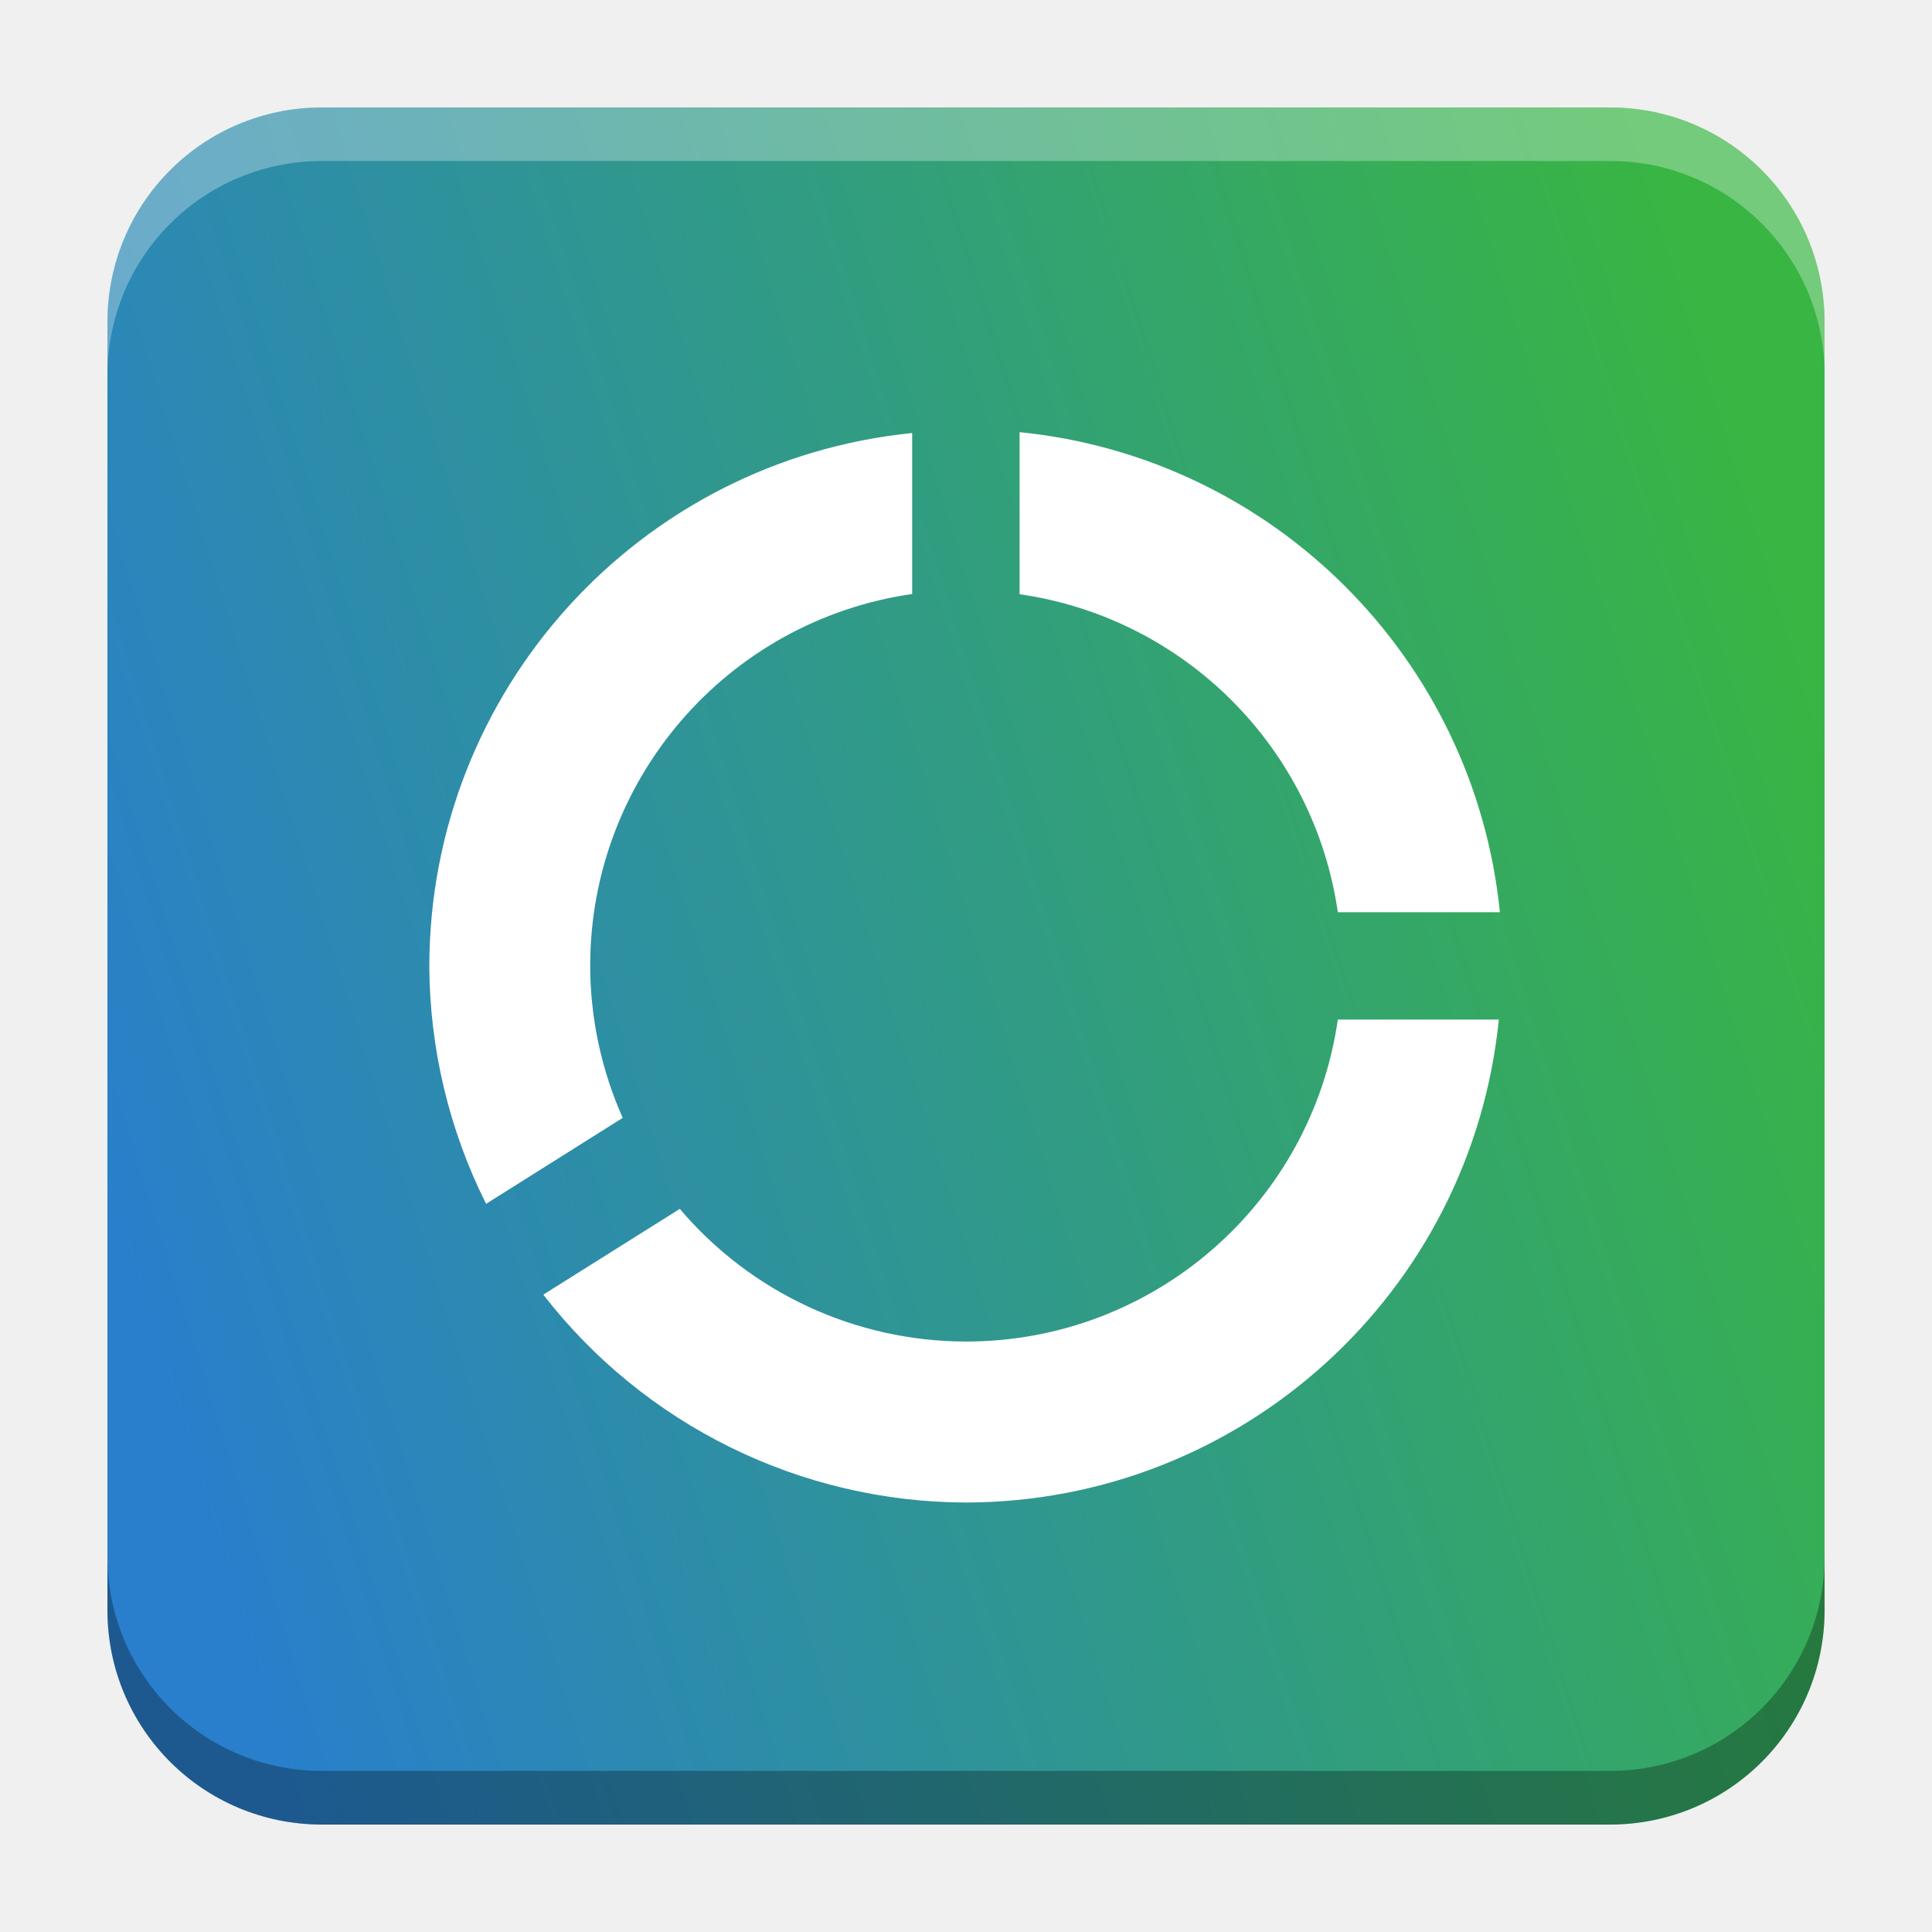
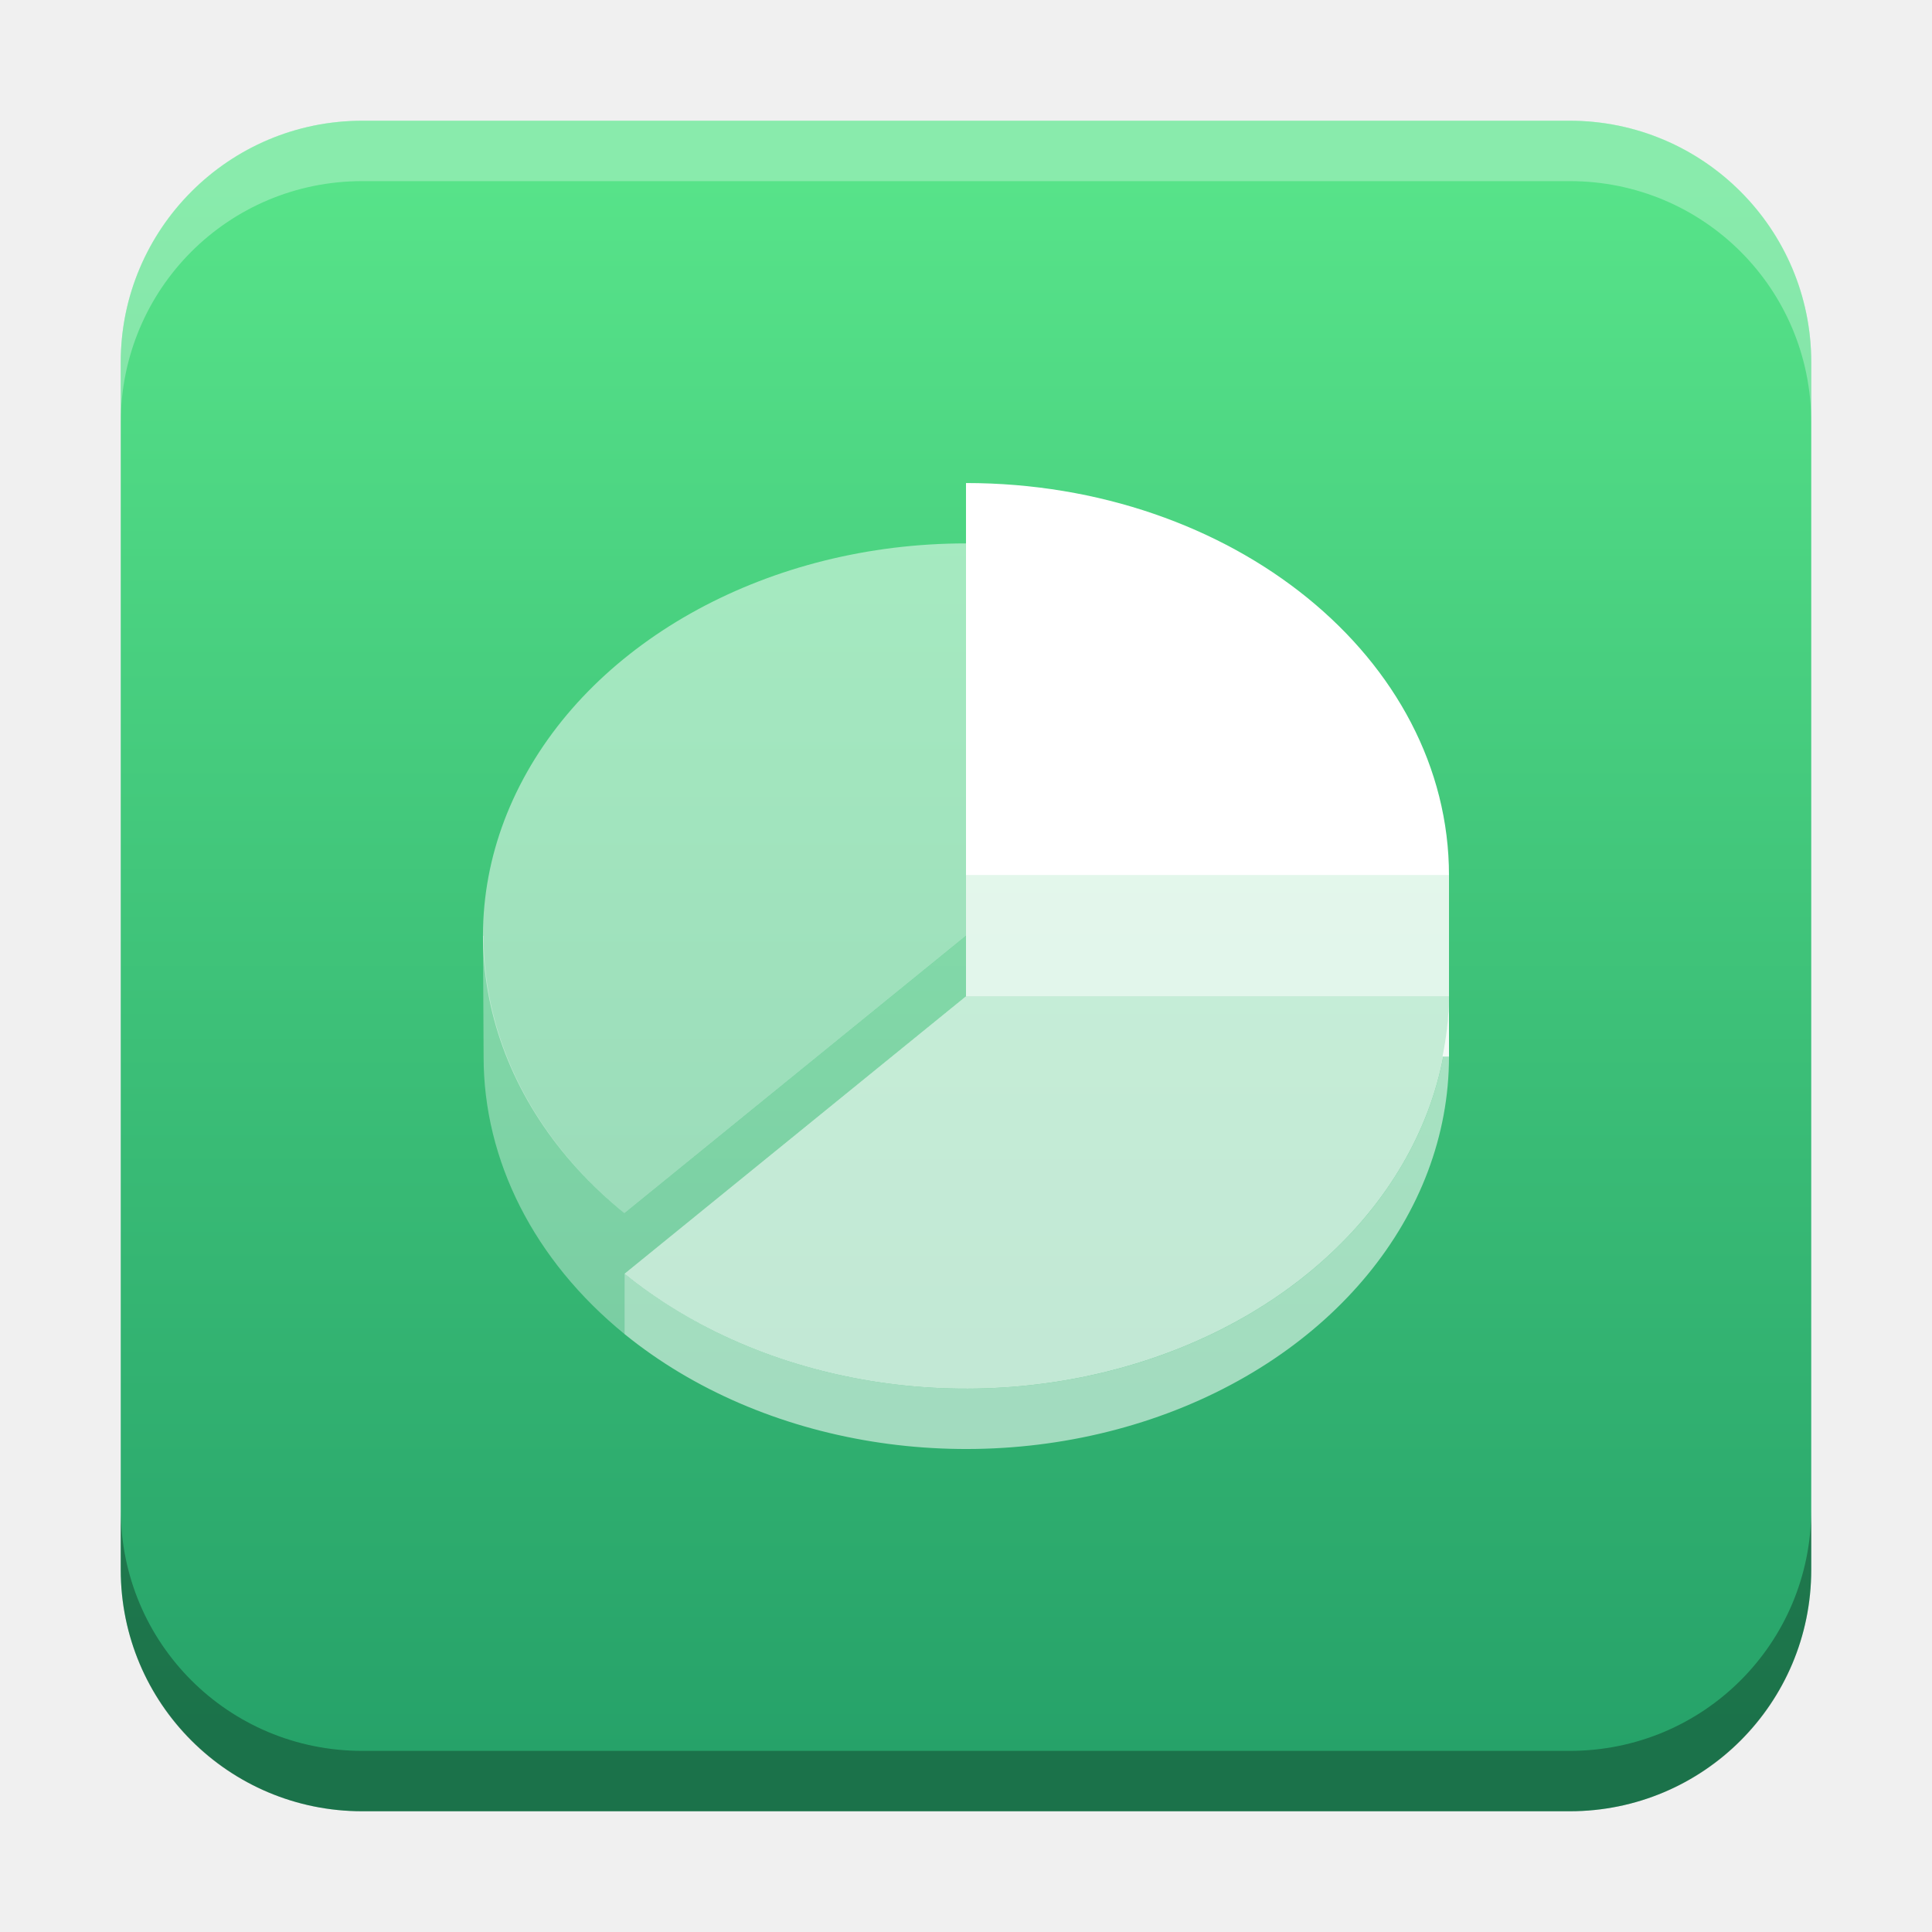
- <svg xmlns="http://www.w3.org/2000/svg" xmlns:xlink="http://www.w3.org/1999/xlink" width="18.001" height="18" id="svg2" version="1.1">
+ <svg xmlns="http://www.w3.org/2000/svg" xmlns:xlink="http://www.w3.org/1999/xlink" width="32" height="32" id="svg2" version="1.1">
  <defs id="defs4">
-     <linearGradient id="linearGradient1221">
-       <stop style="stop-color:#297fcc;stop-opacity:1" offset="0" id="stop1217" />
-       <stop style="stop-color:#38b543;stop-opacity:1" offset="1" id="stop1219" />
+     <linearGradient id="linearGradient8471">
+       <stop id="stop8467" offset="0" style="stop-color:#57e389;stop-opacity:1" />
+       <stop id="stop8469" offset="1" style="stop-color:#26a269;stop-opacity:1" />
    </linearGradient>
    <linearGradient id="linearGradient5306">
      <stop style="stop-color:#ffffff;stop-opacity:0.099;" offset="0" id="stop5308" />
      <stop style="stop-color:#ffffff;stop-opacity:0;" offset="1" id="stop5310" />
    </linearGradient>
    <linearGradient id="linearGradient5290">
      <stop style="stop-color:#00ffff;stop-opacity:0.098;" offset="0" id="stop5292" />
      <stop id="stop6740" offset="0.5" style="stop-color:#00ff7f;stop-opacity:0.047;" />
      <stop style="stop-color:#00ff00;stop-opacity:0;" offset="1" id="stop5294" />
    </linearGradient>
    <linearGradient id="linearGradient5188">
      <stop style="stop-color:#64b5f6;stop-opacity:0.247;" offset="0" id="stop5198" />
      <stop style="stop-color:#64b5f6;stop-opacity:0;" offset="1" id="stop5192" />
    </linearGradient>
    <linearGradient id="linearGradient3975">
      <stop style="stop-color:#ff5555;stop-opacity:1;" offset="0" id="stop3977" />
    </linearGradient>
    <linearGradient id="linearGradient3969">
      <stop style="stop-color:#87cdde;stop-opacity:1;" offset="0" id="stop3971" />
    </linearGradient>
    <filter id="filter3945" x="0" y="6" width="1.2" style="color-interpolation-filters:sRGB">
      <feDiffuseLighting id="feDiffuseLighting3947" lighting-color="#fdfdfd" surfaceScale="121.495" diffuseConstant="28.448" />
    </filter>
    <filter id="filter3979" style="color-interpolation-filters:sRGB">
      <feFlood flood-opacity="0.2" flood-color="rgb(0,0,0)" result="flood" id="feFlood3981" />
      <feComposite in="flood" in2="SourceGraphic" operator="in" result="composite1" id="feComposite3983" />
      <feGaussianBlur stdDeviation="6" result="blur" id="feGaussianBlur3985" />
      <feOffset dx="0" dy="6" result="offset" id="feOffset3987" />
      <feComposite in="SourceGraphic" in2="offset" operator="over" result="fbSourceGraphic" id="feComposite3989" />
      <feColorMatrix result="fbSourceGraphicAlpha" in="fbSourceGraphic" values="0 0 0 -1 0 0 0 0 -1 0 0 0 0 -1 0 0 0 0 1 0" id="feColorMatrix3991" />
      <feFlood id="feFlood3993" flood-opacity="0.2" flood-color="rgb(0,0,0)" result="flood" in="fbSourceGraphic" />
      <feComposite id="feComposite3995" in2="fbSourceGraphic" in="flood" operator="in" result="composite1" />
      <feGaussianBlur id="feGaussianBlur3997" stdDeviation="6" result="blur" />
      <feOffset id="feOffset3999" dx="0" dy="6" result="offset" />
      <feComposite id="feComposite4001" in2="offset" in="fbSourceGraphic" operator="over" result="composite2" />
    </filter>
    <filter style="color-interpolation-filters:sRGB" id="filter3876">
      <feFlood flood-opacity="0.2" flood-color="rgb(0,0,0)" result="flood" id="feFlood3878" />
      <feComposite in="flood" in2="SourceGraphic" operator="in" result="composite1" id="feComposite3880" />
      <feGaussianBlur stdDeviation="6" result="blur" id="feGaussianBlur3882" />
      <feOffset dx="0" dy="6" result="offset" id="feOffset3884" />
      <feComposite in="SourceGraphic" in2="offset" operator="over" result="fbSourceGraphic" id="feComposite3886" />
      <feColorMatrix result="fbSourceGraphicAlpha" in="fbSourceGraphic" values="0 0 0 -1 0 0 0 0 -1 0 0 0 0 -1 0 0 0 0 1 0" id="feColorMatrix3888" />
      <feFlood id="feFlood3890" flood-opacity="0.397" flood-color="rgb(0,0,0)" result="flood" in="fbSourceGraphic" />
      <feComposite id="feComposite3892" in2="fbSourceGraphic" in="flood" operator="in" result="composite1" />
      <feGaussianBlur id="feGaussianBlur3894" stdDeviation="19.2" result="blur" />
      <feOffset id="feOffset3896" dx="0" dy="6" result="offset" />
      <feComposite id="feComposite3898" in2="offset" in="fbSourceGraphic" operator="over" result="fbSourceGraphic" />
      <feColorMatrix result="fbSourceGraphicAlpha" in="fbSourceGraphic" values="0 0 0 -1 0 0 0 0 -1 0 0 0 0 -1 0 0 0 0 1 0" id="feColorMatrix3900" />
      <feFlood id="feFlood3902" flood-opacity="0.8" flood-color="rgb(0,0,0)" result="flood" in="fbSourceGraphic" />
      <feComposite id="feComposite3904" in2="fbSourceGraphic" in="flood" operator="in" result="composite1" />
      <feGaussianBlur id="feGaussianBlur3906" stdDeviation="19.2" result="blur" />
      <feOffset id="feOffset3908" dx="0" dy="6" result="offset" />
      <feComposite id="feComposite3910" in2="offset" in="fbSourceGraphic" operator="over" result="fbSourceGraphic" />
      <feColorMatrix result="fbSourceGraphicAlpha" in="fbSourceGraphic" values="0 0 0 -1 0 0 0 0 -1 0 0 0 0 -1 0 0 0 0 1 0" id="feColorMatrix3912" />
      <feFlood id="feFlood3914" flood-opacity="0.8" flood-color="rgb(0,0,0)" result="flood" in="fbSourceGraphic" />
      <feComposite id="feComposite3916" in2="fbSourceGraphic" in="flood" operator="in" result="composite1" />
      <feGaussianBlur id="feGaussianBlur3918" stdDeviation="26.1" result="blur" />
      <feOffset id="feOffset3920" dx="0" dy="6" result="offset" />
      <feComposite id="feComposite3922" in2="offset" in="fbSourceGraphic" operator="over" result="fbSourceGraphic" />
      <feColorMatrix result="fbSourceGraphicAlpha" in="fbSourceGraphic" values="0 0 0 -1 0 0 0 0 -1 0 0 0 0 -1 0 0 0 0 1 0" id="feColorMatrix3924" />
      <feFlood id="feFlood3926" flood-opacity="0.8" flood-color="rgb(0,0,0)" result="flood" in="fbSourceGraphic" />
      <feComposite id="feComposite3928" in2="fbSourceGraphic" in="flood" operator="in" result="composite1" />
      <feGaussianBlur id="feGaussianBlur3930" stdDeviation="35.7" result="blur" />
      <feOffset id="feOffset3932" dx="0" dy="6" result="offset" />
      <feComposite id="feComposite3934" in2="offset" in="fbSourceGraphic" operator="over" result="fbSourceGraphic" />
      <feColorMatrix result="fbSourceGraphicAlpha" in="fbSourceGraphic" values="0 0 0 -1 0 0 0 0 -1 0 0 0 0 -1 0 0 0 0 1 0" id="feColorMatrix3936" />
      <feFlood id="feFlood3938" flood-opacity="0.8" flood-color="rgb(0,0,0)" result="flood" in="fbSourceGraphic" />
      <feComposite id="feComposite3940" in2="fbSourceGraphic" in="flood" operator="in" result="composite1" />
      <feGaussianBlur id="feGaussianBlur3942" stdDeviation="6" result="blur" />
      <feOffset id="feOffset3944" dx="0" dy="6" result="offset" />
      <feComposite id="feComposite3946" in2="offset" in="fbSourceGraphic" operator="over" result="fbSourceGraphic" />
      <feColorMatrix result="fbSourceGraphicAlpha" in="fbSourceGraphic" values="0 0 0 -1 0 0 0 0 -1 0 0 0 0 -1 0 0 0 0 1 0" id="feColorMatrix3948" />
      <feFlood id="feFlood3950" flood-opacity="0.8" flood-color="rgb(0,0,0)" result="flood" in="fbSourceGraphic" />
      <feComposite id="feComposite3952" in2="fbSourceGraphic" in="flood" operator="in" result="composite1" />
      <feGaussianBlur id="feGaussianBlur3954" stdDeviation="21.7" result="blur" />
      <feOffset id="feOffset3956" dx="0" dy="6" result="offset" />
      <feComposite id="feComposite3958" in2="offset" in="fbSourceGraphic" operator="over" result="fbSourceGraphic" />
      <feColorMatrix result="fbSourceGraphicAlpha" in="fbSourceGraphic" values="0 0 0 -1 0 0 0 0 -1 0 0 0 0 -1 0 0 0 0 1 0" id="feColorMatrix3960" />
      <feFlood id="feFlood3962" flood-opacity="0.8" flood-color="rgb(0,0,0)" result="flood" in="fbSourceGraphic" />
      <feComposite id="feComposite3964" in2="fbSourceGraphic" in="flood" operator="in" result="composite1" />
      <feGaussianBlur id="feGaussianBlur3966" stdDeviation="21.7" result="blur" />
      <feOffset id="feOffset3968" dx="0" dy="1.9" result="offset" />
      <feComposite id="feComposite3970" in2="offset" in="fbSourceGraphic" operator="over" result="fbSourceGraphic" />
      <feColorMatrix result="fbSourceGraphicAlpha" in="fbSourceGraphic" values="0 0 0 -1 0 0 0 0 -1 0 0 0 0 -1 0 0 0 0 1 0" id="feColorMatrix3972" />
      <feFlood id="feFlood3974" flood-opacity="0.8" flood-color="rgb(0,0,0)" result="flood" in="fbSourceGraphic" />
      <feComposite id="feComposite3976" in2="fbSourceGraphic" in="flood" operator="in" result="composite1" />
      <feGaussianBlur id="feGaussianBlur3978" stdDeviation="21.7" result="blur" />
      <feOffset id="feOffset3980" dx="3.6" dy="1.9" result="offset" />
      <feComposite id="feComposite3982" in2="offset" in="fbSourceGraphic" operator="over" result="fbSourceGraphic" />
      <feColorMatrix result="fbSourceGraphicAlpha" in="fbSourceGraphic" values="0 0 0 -1 0 0 0 0 -1 0 0 0 0 -1 0 0 0 0 1 0" id="feColorMatrix3984" />
      <feFlood id="feFlood3986" flood-opacity="0.8" flood-color="rgb(0,0,0)" result="flood" in="fbSourceGraphic" />
      <feComposite id="feComposite3988" in2="fbSourceGraphic" in="flood" operator="in" result="composite1" />
      <feGaussianBlur id="feGaussianBlur3990" stdDeviation="21.7" result="blur" />
      <feOffset id="feOffset3992" dx="9.6" dy="1.9" result="offset" />
      <feComposite id="feComposite3994" in2="offset" in="fbSourceGraphic" operator="over" result="fbSourceGraphic" />
      <feColorMatrix result="fbSourceGraphicAlpha" in="fbSourceGraphic" values="0 0 0 -1 0 0 0 0 -1 0 0 0 0 -1 0 0 0 0 1 0" id="feColorMatrix3996" />
      <feFlood id="feFlood3998" flood-opacity="0.8" flood-color="rgb(0,0,0)" result="flood" in="fbSourceGraphic" />
      <feComposite id="feComposite4000" in2="fbSourceGraphic" in="flood" operator="in" result="composite1" />
      <feGaussianBlur id="feGaussianBlur4002" stdDeviation="21.7" result="blur" />
      <feOffset id="feOffset4004" dx="1.2" dy="1.9" result="offset" />
      <feComposite id="feComposite4006" in2="offset" in="fbSourceGraphic" operator="over" result="fbSourceGraphic" />
      <feColorMatrix result="fbSourceGraphicAlpha" in="fbSourceGraphic" values="0 0 0 -1 0 0 0 0 -1 0 0 0 0 -1 0 0 0 0 1 0" id="feColorMatrix4008" />
      <feFlood id="feFlood4010" flood-opacity="0.8" flood-color="rgb(0,0,0)" result="flood" in="fbSourceGraphic" />
      <feComposite id="feComposite4012" in2="fbSourceGraphic" in="flood" operator="in" result="composite1" />
      <feGaussianBlur id="feGaussianBlur4014" stdDeviation="21.7" result="blur" />
      <feOffset id="feOffset4016" dx="-1.4" dy="1.9" result="offset" />
      <feComposite id="feComposite4018" in2="offset" in="fbSourceGraphic" operator="over" result="fbSourceGraphic" />
      <feColorMatrix result="fbSourceGraphicAlpha" in="fbSourceGraphic" values="0 0 0 -1 0 0 0 0 -1 0 0 0 0 -1 0 0 0 0 1 0" id="feColorMatrix4020" />
      <feFlood id="feFlood4022" flood-opacity="0.8" flood-color="rgb(0,0,0)" result="flood" in="fbSourceGraphic" />
      <feComposite id="feComposite4024" in2="fbSourceGraphic" in="flood" operator="in" result="composite1" />
      <feGaussianBlur id="feGaussianBlur4026" stdDeviation="21.7" result="blur" />
      <feOffset id="feOffset4028" dx="0.3" dy="1.9" result="offset" />
      <feComposite id="feComposite4030" in2="offset" in="fbSourceGraphic" operator="over" result="fbSourceGraphic" />
      <feColorMatrix result="fbSourceGraphicAlpha" in="fbSourceGraphic" values="0 0 0 -1 0 0 0 0 -1 0 0 0 0 -1 0 0 0 0 1 0" id="feColorMatrix4032" />
      <feFlood id="feFlood4034" flood-opacity="0.8" flood-color="rgb(0,0,0)" result="flood" in="fbSourceGraphic" />
      <feComposite id="feComposite4036" in2="fbSourceGraphic" in="flood" operator="in" result="composite1" />
      <feGaussianBlur id="feGaussianBlur4038" stdDeviation="21.7" result="blur" />
      <feOffset id="feOffset4040" dx="-8.04912e-16" dy="1.9" result="offset" />
      <feComposite id="feComposite4042" in2="offset" in="fbSourceGraphic" operator="over" result="fbSourceGraphic" />
      <feColorMatrix result="fbSourceGraphicAlpha" in="fbSourceGraphic" values="0 0 0 -1 0 0 0 0 -1 0 0 0 0 -1 0 0 0 0 1 0" id="feColorMatrix4044" />
      <feFlood id="feFlood4046" flood-opacity="0.8" flood-color="rgb(0,0,0)" result="flood" in="fbSourceGraphic" />
      <feComposite id="feComposite4048" in2="fbSourceGraphic" in="flood" operator="in" result="composite1" />
      <feGaussianBlur id="feGaussianBlur4050" stdDeviation="21.7" result="blur" />
      <feOffset id="feOffset4052" dx="-8.04912e-16" dy="3.6" result="offset" />
      <feComposite id="feComposite4054" in2="offset" in="fbSourceGraphic" operator="over" result="fbSourceGraphic" />
      <feColorMatrix result="fbSourceGraphicAlpha" in="fbSourceGraphic" values="0 0 0 -1 0 0 0 0 -1 0 0 0 0 -1 0 0 0 0 1 0" id="feColorMatrix4056" />
      <feFlood id="feFlood4058" flood-opacity="0.8" flood-color="rgb(0,0,0)" result="flood" in="fbSourceGraphic" />
      <feComposite id="feComposite4060" in2="fbSourceGraphic" in="flood" operator="in" result="composite1" />
      <feGaussianBlur id="feGaussianBlur4062" stdDeviation="6" result="blur" />
      <feOffset id="feOffset4064" dx="-8.04912e-16" dy="3.6" result="offset" />
      <feComposite id="feComposite4066" in2="offset" in="fbSourceGraphic" operator="over" result="fbSourceGraphic" />
      <feColorMatrix result="fbSourceGraphicAlpha" in="fbSourceGraphic" values="0 0 0 -1 0 0 0 0 -1 0 0 0 0 -1 0 0 0 0 1 0" id="feColorMatrix4080" />
      <feFlood id="feFlood4082" flood-opacity="0.8" flood-color="rgb(0,0,0)" result="flood" in="fbSourceGraphic" />
      <feComposite id="feComposite4084" in2="fbSourceGraphic" in="flood" operator="in" result="composite1" />
      <feGaussianBlur id="feGaussianBlur4086" stdDeviation="6" result="blur" />
      <feOffset id="feOffset4088" dx="-8.04912e-16" dy="3.6" result="offset" />
      <feComposite id="feComposite4090" in2="offset" in="fbSourceGraphic" operator="over" result="fbSourceGraphic" />
      <feColorMatrix result="fbSourceGraphicAlpha" in="fbSourceGraphic" values="0 0 0 -1 0 0 0 0 -1 0 0 0 0 -1 0 0 0 0 1 0" id="feColorMatrix4092" />
      <feFlood id="feFlood4094" flood-opacity="0.8" flood-color="rgb(0,0,0)" result="flood" in="fbSourceGraphic" />
      <feComposite id="feComposite4096" in2="fbSourceGraphic" in="flood" operator="in" result="composite1" />
      <feGaussianBlur id="feGaussianBlur4098" stdDeviation="6" result="blur" />
      <feOffset id="feOffset4100" dx="-8.04912e-16" dy="7.7" result="offset" />
      <feComposite id="feComposite4102" in2="offset" in="fbSourceGraphic" operator="over" result="fbSourceGraphic" />
      <feColorMatrix result="fbSourceGraphicAlpha" in="fbSourceGraphic" values="0 0 0 -1 0 0 0 0 -1 0 0 0 0 -1 0 0 0 0 1 0" id="feColorMatrix4104" />
      <feFlood id="feFlood4106" flood-opacity="0.8" flood-color="rgb(0,0,0)" result="flood" in="fbSourceGraphic" />
      <feComposite id="feComposite4108" in2="fbSourceGraphic" in="flood" operator="in" result="composite1" />
      <feGaussianBlur id="feGaussianBlur4110" stdDeviation="6" result="blur" />
      <feOffset id="feOffset4112" dx="-8.04912e-16" dy="11.6" result="offset" />
      <feComposite id="feComposite4114" in2="offset" in="fbSourceGraphic" operator="over" result="fbSourceGraphic" />
      <feColorMatrix result="fbSourceGraphicAlpha" in="fbSourceGraphic" values="0 0 0 -1 0 0 0 0 -1 0 0 0 0 -1 0 0 0 0 1 0" id="feColorMatrix4116" />
      <feFlood id="feFlood4118" flood-opacity="0.5" flood-color="rgb(0,0,0)" result="flood" in="fbSourceGraphic" />
      <feComposite id="feComposite4120" in2="fbSourceGraphic" in="flood" operator="in" result="composite1" />
      <feGaussianBlur id="feGaussianBlur4122" stdDeviation="6" result="blur" />
      <feOffset id="feOffset4124" dx="-8.04912e-16" dy="11.6" result="offset" />
      <feComposite id="feComposite4126" in2="offset" in="fbSourceGraphic" operator="over" result="fbSourceGraphic" />
      <feColorMatrix result="fbSourceGraphicAlpha" in="fbSourceGraphic" values="0 0 0 -1 0 0 0 0 -1 0 0 0 0 -1 0 0 0 0 1 0" id="feColorMatrix4128" />
      <feFlood id="feFlood4130" flood-opacity="0.3" flood-color="rgb(0,0,0)" result="flood" in="fbSourceGraphic" />
      <feComposite id="feComposite4132" in2="fbSourceGraphic" in="flood" operator="in" result="composite1" />
      <feGaussianBlur id="feGaussianBlur4134" stdDeviation="6" result="blur" />
      <feOffset id="feOffset4136" dx="-8.04912e-16" dy="11.6" result="offset" />
      <feComposite id="feComposite4138" in2="offset" in="fbSourceGraphic" operator="over" result="fbSourceGraphic" />
      <feColorMatrix result="fbSourceGraphicAlpha" in="fbSourceGraphic" values="0 0 0 -1 0 0 0 0 -1 0 0 0 0 -1 0 0 0 0 1 0" id="feColorMatrix4140" />
      <feFlood id="feFlood4142" flood-opacity="0.2" flood-color="rgb(0,0,0)" result="flood" in="fbSourceGraphic" />
      <feComposite id="feComposite4144" in2="fbSourceGraphic" in="flood" operator="in" result="composite1" />
      <feGaussianBlur id="feGaussianBlur4146" stdDeviation="6" result="blur" />
      <feOffset id="feOffset4148" dx="-8.04912e-16" dy="11.6" result="offset" />
      <feComposite id="feComposite4150" in2="offset" in="fbSourceGraphic" operator="over" result="fbSourceGraphic" />
      <feColorMatrix result="fbSourceGraphicAlpha" in="fbSourceGraphic" values="0 0 0 -1 0 0 0 0 -1 0 0 0 0 -1 0 0 0 0 1 0" id="feColorMatrix4152" />
      <feFlood id="feFlood4154" flood-opacity="0.2" flood-color="rgb(0,0,0)" result="flood" in="fbSourceGraphic" />
      <feComposite id="feComposite4156" in2="fbSourceGraphic" in="flood" operator="in" result="composite1" />
      <feGaussianBlur id="feGaussianBlur4158" stdDeviation="6" result="blur" />
      <feOffset id="feOffset4160" dx="-8.04912e-16" dy="11.6" result="offset" />
      <feComposite id="feComposite4162" in2="offset" in="fbSourceGraphic" operator="over" result="fbSourceGraphic" />
      <feColorMatrix result="fbSourceGraphicAlpha" in="fbSourceGraphic" values="0 0 0 -1 0 0 0 0 -1 0 0 0 0 -1 0 0 0 0 1 0" id="feColorMatrix4164" />
      <feFlood id="feFlood4166" flood-opacity="0.2" flood-color="rgb(0,0,0)" result="flood" in="fbSourceGraphic" />
      <feComposite id="feComposite4168" in2="fbSourceGraphic" in="flood" operator="in" result="composite1" />
      <feGaussianBlur id="feGaussianBlur4170" stdDeviation="6" result="blur" />
      <feOffset id="feOffset4172" dx="-8.04912e-16" dy="6" result="offset" />
      <feComposite id="feComposite4174" in2="offset" in="fbSourceGraphic" operator="over" result="composite2" />
    </filter>
    <filter id="filter4522" style="color-interpolation-filters:sRGB">
      <feGaussianBlur stdDeviation="3" id="feGaussianBlur4524" />
      <feColorMatrix result="fbSourceGraphic" values="1 0 0 0 0 0 1 0 0 0 0 0 1 0 0 0 0 0 6 -2.5 " id="feColorMatrix4526" />
    </filter>
    <filter id="filter4576" style="color-interpolation-filters:sRGB">
      <feGaussianBlur stdDeviation="3" id="feGaussianBlur4578" />
      <feColorMatrix result="fbSourceGraphic" values="1 0 0 0 0 0 1 0 0 0 0 0 1 0 0 0 0 0 6 -2.5 " id="feColorMatrix4580" />
    </filter>
    <filter id="filter4576-0" style="color-interpolation-filters:sRGB">
      <feGaussianBlur stdDeviation="3" id="feGaussianBlur4578-8" />
      <feColorMatrix result="fbSourceGraphic" values="1 0 0 0 0 0 1 0 0 0 0 0 1 0 0 0 0 0 6 -2.5 " id="feColorMatrix4580-0" />
    </filter>
    <filter id="filter4576-0-0" style="color-interpolation-filters:sRGB">
      <feGaussianBlur stdDeviation="3" id="feGaussianBlur4578-8-5" />
      <feColorMatrix result="fbSourceGraphic" values="1 0 0 0 0 0 1 0 0 0 0 0 1 0 0 0 0 0 6 -2.5 " id="feColorMatrix4580-0-2" />
    </filter>
    <filter id="filter4576-0-0-4" style="color-interpolation-filters:sRGB">
      <feGaussianBlur stdDeviation="3" id="feGaussianBlur4578-8-5-2" />
      <feColorMatrix result="fbSourceGraphic" values="1 0 0 0 0 0 1 0 0 0 0 0 1 0 0 0 0 0 6 -2.5 " id="feColorMatrix4580-0-2-7" />
    </filter>
    <radialGradient xlink:href="#linearGradient5306" id="radialGradient5296" cx="9" cy="1032.112" fx="9" fy="1032.112" r="10.125" gradientUnits="userSpaceOnUse" gradientTransform="matrix(1.944444,0,0,1.944447,-13.5625,-977.5881)" />
    <linearGradient xlink:href="#linearGradient5306" id="linearGradient5312" x1="-15.75" y1="1029.3" x2="23.625" y2="1029.3" gradientUnits="userSpaceOnUse" />
    <linearGradient id="linearGradient3783-1">
      <stop id="stop3785-2" offset="0" style="stop-color:#1e94d3;stop-opacity:1;" />
      <stop style="stop-color:#1e94d3;stop-opacity:1;" offset="1" id="stop3803-6" />
    </linearGradient>
    <linearGradient gradientUnits="userSpaceOnUse" y2="50" x2="30" y1="90" x1="-10" id="linearGradient3827-7" xlink:href="#linearGradient3783-1" />
    <linearGradient gradientUnits="userSpaceOnUse" y2="50" x2="30" y1="90" x1="-10" id="linearGradient3827" xlink:href="#linearGradient3783" />
    <linearGradient id="linearGradient3783">
      <stop id="stop3785" offset="0" style="stop-color:#1e94d3;stop-opacity:1;" />
      <stop style="stop-color:#1e94d3;stop-opacity:1;" offset="1" id="stop3803" />
    </linearGradient>
    <linearGradient id="linearGradient3821">
      <stop id="stop3823" offset="0" style="stop-color:#37aee2;stop-opacity:1;" />
      <stop id="stop3825" offset="1" style="stop-color:#1e96c8;stop-opacity:1;" />
    </linearGradient>
    <linearGradient id="linearGradient3829">
      <stop style="stop-color:#1f96d4;stop-opacity:1;" offset="0" id="stop3831" />
      <stop style="stop-color:#37aee2;stop-opacity:1;" offset="1" id="stop3833" />
    </linearGradient>
    <linearGradient id="linearGradient3877">
      <stop id="stop3879" offset="0" style="stop-color:#eff7fc;stop-opacity:1;" />
      <stop id="stop3881" offset="1" style="stop-color:#ffffff;stop-opacity:1;" />
    </linearGradient>
    <linearGradient id="linearGradient3689">
      <stop id="stop3691" offset="0" style="stop-color:#f68000;stop-opacity:1;" />
      <stop id="stop3693" offset="1" style="stop-color:#fd9800;stop-opacity:1;" />
    </linearGradient>
    <linearGradient id="linearGradient3675">
      <stop id="stop3677" offset="0" style="stop-color:#ffb900;stop-opacity:1;" />
      <stop id="stop3679" offset="1" style="stop-color:#ffd76b;stop-opacity:1;" />
    </linearGradient>
    <linearGradient y2="463.262" x2="412.23" y1="461.921" x1="-113.893" gradientUnits="userSpaceOnUse" id="linearGradient3840" xlink:href="#linearGradient3675" />
    <linearGradient id="linearGradient3634">
      <stop style="stop-color:#7a8288;stop-opacity:1;" offset="0" id="stop3636" />
      <stop id="stop3638" offset="0.076" style="stop-color:#9fa3a7;stop-opacity:1;" />
      <stop style="stop-color:#7d858b;stop-opacity:1;" offset="1" id="stop3640" />
    </linearGradient>
    <linearGradient y2="12.703" x2="151.346" y1="-0.642" x1="107.209" gradientTransform="matrix(0.2822222,0,0,0.2822222,-0.1398399,-0.01181449)" gradientUnits="userSpaceOnUse" id="linearGradient3838" xlink:href="#linearGradient3634" />
    <linearGradient id="linearGradient3712">
      <stop id="stop3714" offset="0" style="stop-color:#a1abb2;stop-opacity:1;" />
      <stop style="stop-color:#eaeced;stop-opacity:1;" offset="0.148" id="stop3720" />
      <stop id="stop3716" offset="1" style="stop-color:#c6ccd0;stop-opacity:1;" />
    </linearGradient>
    <linearGradient y2="27.389" x2="164.759" y1="12.641" x1="104.886" gradientUnits="userSpaceOnUse" id="linearGradient3836" xlink:href="#linearGradient3712" />
    <linearGradient id="linearGradient3702">
      <stop id="stop3704" offset="0" style="stop-color:#7a8288;stop-opacity:1;" />
      <stop style="stop-color:#9fa3a7;stop-opacity:1;" offset="0.529" id="stop3710" />
      <stop id="stop3706" offset="1" style="stop-color:#7d858b;stop-opacity:1;" />
    </linearGradient>
    <linearGradient y2="268.415" x2="334.031" y1="252.484" x1="18.875" gradientUnits="userSpaceOnUse" id="linearGradient3834" xlink:href="#linearGradient3702" />
    <linearGradient id="linearGradient3626">
      <stop style="stop-color:#a1abb2;stop-opacity:1;" offset="0" id="stop3628" />
      <stop id="stop3630" offset="0.083" style="stop-color:#eaeced;stop-opacity:1;" />
      <stop style="stop-color:#c6ccd0;stop-opacity:1;" offset="1" id="stop3632" />
    </linearGradient>
    <linearGradient y2="290.7" x2="278.432" y1="228.6" x1="44.104" gradientUnits="userSpaceOnUse" id="linearGradient3832" xlink:href="#linearGradient3626" />
    <linearGradient id="linearGradient3646">
      <stop id="stop3648" offset="0" style="stop-color:#f48200;stop-opacity:0;" />
      <stop style="stop-color:#f48200;stop-opacity:0.728;" offset="0.589" id="stop3654" />
      <stop id="stop3658" offset="0.816" style="stop-color:#cc5f00;stop-opacity:1;" />
      <stop id="stop3650" offset="1" style="stop-color:#a43d00;stop-opacity:1;" />
    </linearGradient>
    <linearGradient y2="55.356" x2="261.622" y1="70.105" x1="115.202" gradientUnits="userSpaceOnUse" id="linearGradient3830" xlink:href="#linearGradient3646" />
    <linearGradient id="linearGradient3668">
      <stop style="stop-color:#9b4400;stop-opacity:1;" offset="0" id="stop3670" />
      <stop style="stop-color:#e56300;stop-opacity:1;" offset="1" id="stop3672" />
    </linearGradient>
    <linearGradient y2="108.988" x2="93.522" y1="102.284" x1="64.751" gradientUnits="userSpaceOnUse" id="linearGradient3828" xlink:href="#linearGradient3668" />
    <linearGradient id="linearGradient3649">
      <stop id="stop3651" offset="0" style="stop-color:#e26400;stop-opacity:1;" />
      <stop id="stop3653" offset="1" style="stop-color:#ffb900;stop-opacity:1;" />
    </linearGradient>
    <linearGradient y2="125.316" x2="44.376" y1="100.342" x1="40.775" gradientTransform="matrix(1,0,0,1.020233,0,-1.423461)" gradientUnits="userSpaceOnUse" id="linearGradient3826" xlink:href="#linearGradient3649" />
    <linearGradient id="linearGradient3689-2">
      <stop id="stop3691-2" offset="0" style="stop-color:#f68000;stop-opacity:1;" />
      <stop id="stop3693-3" offset="1" style="stop-color:#fd9800;stop-opacity:1;" />
    </linearGradient>
    <linearGradient id="linearGradient3675-8">
      <stop id="stop3677-4" offset="0" style="stop-color:#ffb900;stop-opacity:1;" />
      <stop id="stop3679-7" offset="1" style="stop-color:#ffd76b;stop-opacity:1;" />
    </linearGradient>
    <linearGradient y2="463.262" x2="412.23" y1="461.921" x1="-113.893" gradientUnits="userSpaceOnUse" id="linearGradient3840-4" xlink:href="#linearGradient3675-8" />
    <linearGradient id="linearGradient3634-7">
      <stop style="stop-color:#7a8288;stop-opacity:1;" offset="0" id="stop3636-4" />
      <stop id="stop3638-6" offset="0.076" style="stop-color:#9fa3a7;stop-opacity:1;" />
      <stop style="stop-color:#7d858b;stop-opacity:1;" offset="1" id="stop3640-9" />
    </linearGradient>
    <linearGradient y2="12.703" x2="151.346" y1="-0.642" x1="107.209" gradientTransform="matrix(0.2822222,0,0,0.2822222,-0.1398399,-0.01181449)" gradientUnits="userSpaceOnUse" id="linearGradient3838-1" xlink:href="#linearGradient3634-7" />
    <linearGradient id="linearGradient3712-7">
      <stop id="stop3714-7" offset="0" style="stop-color:#a1abb2;stop-opacity:1;" />
      <stop style="stop-color:#eaeced;stop-opacity:1;" offset="0.148" id="stop3720-2" />
      <stop id="stop3716-3" offset="1" style="stop-color:#c6ccd0;stop-opacity:1;" />
    </linearGradient>
    <linearGradient y2="27.389" x2="164.759" y1="12.641" x1="104.886" gradientUnits="userSpaceOnUse" id="linearGradient3836-7" xlink:href="#linearGradient3712-7" />
    <linearGradient id="linearGradient3702-3">
      <stop id="stop3704-5" offset="0" style="stop-color:#7a8288;stop-opacity:1;" />
      <stop style="stop-color:#9fa3a7;stop-opacity:1;" offset="0.529" id="stop3710-4" />
      <stop id="stop3706-4" offset="1" style="stop-color:#7d858b;stop-opacity:1;" />
    </linearGradient>
    <linearGradient y2="268.415" x2="334.031" y1="252.484" x1="18.875" gradientUnits="userSpaceOnUse" id="linearGradient3834-9" xlink:href="#linearGradient3702-3" />
    <linearGradient id="linearGradient3626-6">
      <stop style="stop-color:#a1abb2;stop-opacity:1;" offset="0" id="stop3628-0" />
      <stop id="stop3630-5" offset="0.083" style="stop-color:#eaeced;stop-opacity:1;" />
      <stop style="stop-color:#c6ccd0;stop-opacity:1;" offset="1" id="stop3632-7" />
    </linearGradient>
    <linearGradient y2="290.7" x2="278.432" y1="228.6" x1="44.104" gradientUnits="userSpaceOnUse" id="linearGradient3832-3" xlink:href="#linearGradient3626-6" />
    <linearGradient id="linearGradient3646-6">
      <stop id="stop3648-6" offset="0" style="stop-color:#f48200;stop-opacity:0;" />
      <stop style="stop-color:#f48200;stop-opacity:0.728;" offset="0.589" id="stop3654-6" />
      <stop id="stop3658-4" offset="0.816" style="stop-color:#cc5f00;stop-opacity:1;" />
      <stop id="stop3650-0" offset="1" style="stop-color:#a43d00;stop-opacity:1;" />
    </linearGradient>
    <linearGradient y2="55.356" x2="261.622" y1="70.105" x1="115.202" gradientUnits="userSpaceOnUse" id="linearGradient3830-6" xlink:href="#linearGradient3646-6" />
    <linearGradient id="linearGradient3668-5">
      <stop style="stop-color:#9b4400;stop-opacity:1;" offset="0" id="stop3670-3" />
      <stop style="stop-color:#e56300;stop-opacity:1;" offset="1" id="stop3672-2" />
    </linearGradient>
    <linearGradient y2="108.988" x2="93.522" y1="102.284" x1="64.751" gradientUnits="userSpaceOnUse" id="linearGradient3828-1" xlink:href="#linearGradient3668-5" />
    <linearGradient id="linearGradient3649-3">
      <stop id="stop3651-9" offset="0" style="stop-color:#e26400;stop-opacity:1;" />
      <stop id="stop3653-7" offset="1" style="stop-color:#ffb900;stop-opacity:1;" />
    </linearGradient>
    <linearGradient y2="125.316" x2="44.376" y1="100.342" x1="40.775" gradientTransform="matrix(1,0,0,1.020233,0,-1.423461)" gradientUnits="userSpaceOnUse" id="linearGradient3826-1" xlink:href="#linearGradient3649-3" />
    <linearGradient id="linearGradient2460" y2="44.984" gradientUnits="userSpaceOnUse" x2="19.36" y1="21.031" x1="19.245">
      <stop id="stop3602" style="stop-color:#fafafa;stop-opacity:1;" offset="0" />
      <stop id="stop3604" style="stop-color:#f0f0f0;stop-opacity:1;" offset="1" />
    </linearGradient>
    <linearGradient xlink:href="#linearGradient2460" id="linearGradient3157" gradientUnits="userSpaceOnUse" gradientTransform="matrix(12.10256,0,0,12.10256,-34.46825,-46.18711)" x1="18.93" y1="6.295" x2="19.36" y2="36.644" />
    <linearGradient id="linearGradient5479-2">
      <stop id="stop5481-7" offset="0" style="stop-color:#be5300;stop-opacity:1;" />
      <stop style="stop-color:#f07300;stop-opacity:1" offset="0.763" id="stop5483-4" />
      <stop id="stop5485-2" offset="1" style="stop-color:#e67700;stop-opacity:1;" />
    </linearGradient>
    <linearGradient y2="134.644" x2="128.507" y1="101.118" x1="4.11" gradientTransform="matrix(1.235159,0,0,1.235159,262.2571,326.9873)" gradientUnits="userSpaceOnUse" id="linearGradient3900" xlink:href="#linearGradient5479-2" />
    <linearGradient id="linearGradient5479-6">
      <stop style="stop-color:#be5300;stop-opacity:1;" offset="0" id="stop5481-6" />
      <stop id="stop5483-0" offset="0.763" style="stop-color:#f07300;stop-opacity:1" />
      <stop style="stop-color:#e67700;stop-opacity:1;" offset="1" id="stop5485-5" />
    </linearGradient>
    <linearGradient xlink:href="#linearGradient5479-6" id="linearGradient5467-1" gradientUnits="userSpaceOnUse" gradientTransform="matrix(1.235159,0,0,1.235159,262.2571,326.9873)" x1="4.11" y1="101.118" x2="128.507" y2="134.644" />
    <linearGradient id="linearGradient5447">
      <stop id="stop5451" offset="0" style="stop-color:#e66e00;stop-opacity:1;" />
      <stop style="stop-color:#e67700;stop-opacity:1;" offset="1" id="stop5453" />
    </linearGradient>
    <linearGradient id="linearGradient5479">
      <stop style="stop-color:#be5300;stop-opacity:1;" offset="0" id="stop5481" />
      <stop id="stop5483" offset="0.763" style="stop-color:#f07300;stop-opacity:1" />
      <stop style="stop-color:#e67700;stop-opacity:1;" offset="1" id="stop5485" />
    </linearGradient>
    <linearGradient xlink:href="#linearGradient5479" id="linearGradient5467" gradientUnits="userSpaceOnUse" gradientTransform="matrix(1.235159,0,0,1.235159,262.2571,326.9873)" x1="4.11" y1="101.118" x2="128.507" y2="134.644" />
    <linearGradient gradientTransform="matrix(1.005865,0,0,0.994169,100,0)" gradientUnits="userSpaceOnUse" id="linearGradient3416" y2="7.017" x2="45.448" y1="92.54" x1="45.448">
      <stop offset="0" style="stop-color:#000000;stop-opacity:1" id="stop3418" />
      <stop offset="1" style="stop-color:#000000;stop-opacity:0.588" id="stop3420" />
    </linearGradient>
    <linearGradient xlink:href="#ButtonShadow-0-1-1-5" id="linearGradient5342" gradientUnits="userSpaceOnUse" gradientTransform="matrix(1.007415,0,0,1.007415,-810.4888,593.1369)" x1="1012.513" y1="484.417" x2="1006.808" y2="20.626" />
    <linearGradient gradientTransform="matrix(1.005865,0,0,0.994169,100,0)" gradientUnits="userSpaceOnUse" id="linearGradient3409" y2="7.017" x2="45.448" y1="92.54" x1="45.448">
      <stop offset="0" style="stop-color:#000000;stop-opacity:1" id="stop3411" />
      <stop offset="1" style="stop-color:#000000;stop-opacity:0.588" id="stop3413" />
    </linearGradient>
    <linearGradient gradientTransform="matrix(1.005865,0,0,0.994169,100,0)" gradientUnits="userSpaceOnUse" id="linearGradient3402" y2="7.017" x2="45.448" y1="92.54" x1="45.448">
      <stop offset="0" style="stop-color:#000000;stop-opacity:1" id="stop3404" />
      <stop offset="1" style="stop-color:#000000;stop-opacity:0.588" id="stop3406" />
    </linearGradient>
    <linearGradient gradientTransform="matrix(1.005865,0,0,0.994169,100,0)" gradientUnits="userSpaceOnUse" id="linearGradient3395" y2="7.017" x2="45.448" y1="92.54" x1="45.448">
      <stop offset="0" style="stop-color:#000000;stop-opacity:1" id="stop3397" />
      <stop offset="1" style="stop-color:#000000;stop-opacity:0.588" id="stop3399" />
    </linearGradient>
    <linearGradient gradientTransform="matrix(1.005865,0,0,0.994169,100,0)" gradientUnits="userSpaceOnUse" id="ButtonShadow-0-1-1-5" y2="7.017" x2="45.448" y1="92.54" x1="45.448">
      <stop offset="0" style="stop-color:#000000;stop-opacity:1" id="stop3750-8-9-3-6" />
      <stop offset="1" style="stop-color:#000000;stop-opacity:0.588" id="stop3752-5-6-4-2" />
    </linearGradient>
    <linearGradient id="linearGradient4046">
      <stop offset="0" style="stop-color:#000000;stop-opacity:1;" id="stop4048" />
      <stop offset="1" style="stop-color:#ffffff;stop-opacity:0.2" id="stop4050" />
    </linearGradient>
    <linearGradient id="linearGradient3737">
      <stop offset="0" style="stop-color:#ffffff;stop-opacity:1" id="stop3739" />
      <stop offset="1" style="stop-color:#ffffff;stop-opacity:0" id="stop3741" />
    </linearGradient>
    <linearGradient id="linearGradient4487">
      <stop offset="0" style="stop-color:#000000;stop-opacity:1" id="stop4489" />
      <stop offset="1" style="stop-color:#000000;stop-opacity:0" id="stop4491" />
    </linearGradient>
    <linearGradient y2="251.661" x2="1011.953" y1="476.26" x1="1016.104" gradientTransform="translate(-146.2203,369.0885)" gradientUnits="userSpaceOnUse" id="linearGradient4082" xlink:href="#linearGradient4487" />
    <linearGradient xlink:href="#SVGID_2_" id="linearGradient3803" x1="259.994" y1="44" x2="259.994" y2="464" gradientUnits="userSpaceOnUse" />
    <linearGradient y2="217.459" x2="200.051" y1="185.074" x1="200.051" gradientTransform="matrix(9.257474,0,0,9.257474,-1595.928,-1607.211)" gradientUnits="userSpaceOnUse" id="linearGradient3017" xlink:href="#SVGID_2_" />
    <linearGradient xlink:href="#SVGID_2_" id="linearGradient3021" gradientUnits="userSpaceOnUse" gradientTransform="matrix(13.57763,0,0,13.57763,-2026.162,-2566.71)" x1="200.051" y1="185.074" x2="200.051" y2="217.459" />
    <linearGradient y2="217.459" x2="200.051" y1="185.074" x1="200.051" gradientUnits="userSpaceOnUse" id="SVGID_2_">
      <stop id="stop13" style="stop-color:#61B74A" offset="0" />
      <stop id="stop15" style="stop-color:#449934" offset="1" />
    </linearGradient>
    <radialGradient gradientUnits="userSpaceOnUse" gradientTransform="matrix(1,0,0,1.049991,0,-19.27059)" r="191.619" fy="385.484" fx="558.354" cy="385.484" cx="558.354" id="radialGradient3867" xlink:href="#XMLID_74_-8-1" />
    <linearGradient y2="48.085" x2="78.466" y1="56.301" x1="64.478" gradientUnits="userSpaceOnUse" id="XMLID_74_-8-1">
      <stop id="stop155-3-8" style="stop-color:#ffffff;stop-opacity:1;" offset="0" />
      <stop id="stop157-94-6" style="stop-color:#e6e6e6;stop-opacity:1;" offset="1" />
    </linearGradient>
-     <linearGradient xlink:href="#linearGradient1221" id="linearGradient1223" x1="2.220446e-16" y1="1104.273" x2="16" y2="1099.273" gradientUnits="userSpaceOnUse" />
+     <linearGradient xlink:href="#linearGradient8471" id="linearGradient8465" x1="14.999" y1="1095.773" x2="14.999" y2="1121.773" gradientUnits="userSpaceOnUse" />
  </defs>
  <g id="layer1" transform="translate(1.000843,-1092.773)" style="display:inline">
-     <path id="rect4731-1" style="display:inline;opacity:1;fill:url(#linearGradient1223);stroke-width:0.047;stroke-linecap:round;stroke-linejoin:round;fill-opacity:1" d="M 2,1093.774 H 13.999 c 1.108,0 2,0.892 2,2 v 11.999 c 0,1.108 -0.892,2 -2,2 H 2 c -1.108,0 -2,-0.892 -2,-2 v -11.999 c 0,-1.108 0.892,-2 2,-2 z" />
-     <g transform="translate(-4.29e-5,1093.773)" id="g12" style="display:inline">
-       <path transform="translate(-1.0008,-1.0005)" d="M 9.5,4.027 V 5.537 A 3.5,3.5 0 0 1 12.465,8.5 h 1.51 A 5,5 0 0 0 9.5,4.027 Z m -1,0.008 a 5,5 0 0 0 -4.5,4.965 5,5 0 0 0 0.529,2.217 l 1.273,-0.801 a 3.5,3.5 0 0 1 -0.303,-1.416 3.5,3.5 0 0 1 3,-3.465 v -1.5 z m 3.965,5.465 A 3.5,3.5 0 0 1 9,12.5 3.5,3.5 0 0 1 6.334,11.264 l -1.272,0.799 A 5,5 0 0 0 9,14 5,5 0 0 0 13.965,9.5 h -1.5 z" fill="#ffffff" stroke-linecap="round" stroke-linejoin="round" style="paint-order:markers stroke fill" id="path10" />
-     </g>
-     <g id="g4337" transform="translate(-22.32045,1056.494)">
-       <g id="g4666" transform="matrix(0.3360054,0,0,0.3360054,1.52959,73.04255)" />
-       <g id="g5363" transform="matrix(0.3718735,0,0,0.3718735,38.80174,63.23904)">
-         <g id="g5646" transform="matrix(2.689087,0,0,2.689087,-82.90587,-48.45008)" />
-       </g>
-     </g>
-     <g id="g4198" transform="matrix(0.2626426,0,0,0.2626426,1.220109,1094.215)" />
-     <g id="g6215" transform="matrix(0.2565045,0,0,0.2565045,1.50301,1094.209)" />
-     <path id="rect2559" style="display:inline;opacity:0.3;fill:#ffffff;fill-opacity:1;fill-rule:nonzero;stroke:none;stroke-width:0.047;stroke-linecap:round;stroke-linejoin:round;stroke-miterlimit:4;stroke-dasharray:none;stroke-dashoffset:0;stroke-opacity:1" d="M 3.002,1 C 1.894,1 0.998,1.892 1,3 l 8.429e-4,0.5 c 0,-1.108 0.892,-2 2,-2 H 15.001 c 1.108,0 2,0.892 2,2 L 17,3 C 16.998,1.892 16.108,1 15,1 Z" transform="translate(-1.000843,1092.773)" />
-     <path id="path2777" style="display:inline;opacity:0.3;fill:#000000;fill-opacity:1;fill-rule:nonzero;stroke:none;stroke-width:0.047;stroke-linecap:round;stroke-linejoin:round;stroke-miterlimit:4;stroke-dasharray:none;stroke-dashoffset:0;stroke-opacity:1" d="m 13.998,1109.773 c 1.108,0 2.002,-0.892 2.002,-2 v -0.5 c 0,1.108 -0.892,2 -2,2 H 2 c -1.108,0 -2,-0.892 -2,-2 l 5.000001e-8,0.5 c 1.1080002e-7,1.108 0.892,2 2,2 z" />
+     <rect style="opacity:1;fill:url(#linearGradient8465);fill-opacity:1;stroke:none;stroke-width:2;paint-order:markers stroke fill" id="rect7796" width="28" height="28" x="0.999" y="1094.773" ry="4" />
+     <path id="rect7982" style="opacity:0.3;fill:#ffffff;fill-opacity:1;stroke-width:2;paint-order:markers stroke fill" d="M 6,2 C 3.784,2 2,3.784 2,6 V 7 C 2,4.784 3.784,3 6,3 h 20 c 2.216,0 4,1.784 4,4 V 6 C 30,3.784 28.216,2 26,2 Z" transform="translate(-1.000843,1092.773)" />
+     <path id="path8382" style="opacity:0.3;fill:#000000;fill-opacity:1;stroke-width:2;paint-order:markers stroke fill" d="m 4.999,1122.773 c -2.216,0 -4,-1.784 -4,-4 v -1 c 0,2.216 1.784,4 4,4 H 24.999 c 2.216,0 4,-1.784 4,-4 v 1 c 0,2.216 -1.784,4 -4,4 z" />
  </g>
-   <g id="layer2" transform="translate(1.000843,1.0005)" style="display:inline" />
  <g id="layer3" style="display:none;opacity:0.963" transform="translate(1.000843,1.0005)">
-     <rect style="opacity:1;fill:none;fill-opacity:1;fill-rule:nonzero;stroke:#003966;stroke-width:0.05;stroke-linecap:round;stroke-linejoin:round;stroke-miterlimit:4;stroke-dasharray:none;stroke-dashoffset:0;stroke-opacity:1" id="rect3862" width="10" height="8" x="3" y="4" />
-     <rect style="display:inline;opacity:1;fill:none;fill-opacity:1;fill-rule:nonzero;stroke:#006601;stroke-width:0.05;stroke-linecap:round;stroke-linejoin:round;stroke-miterlimit:4;stroke-dasharray:none;stroke-dashoffset:0;stroke-opacity:1" id="rect3862-6" width="10" height="8" x="3" y="-12" transform="rotate(90)" />
+     <rect style="opacity:0.2;fill:#000000;stroke-width:2;paint-order:markers stroke fill" id="rect6364" width="16" height="16" x="6.999" y="6.999" ry="0" />
+   </g>
+   <g id="layer2" transform="translate(1.000843,1.0005)" style="display:inline">
+     <path id="path1750" style="opacity:0.35;fill:#ffffff;stroke-width:1.803;stroke-linecap:round;paint-order:markers stroke fill" d="m 8,15.5 0.01,2 c -0.002,1.723 0.837,3.376 2.334,4.596 v -1 L 16,16.5 v -1 l -5.656,4.596 A 8,6.5 0 0 1 8.01,15.5 Z" transform="translate(-1.000843,-1.0005)" />
+     <path id="path1746" style="opacity:0.85;fill:#ffffff;stroke-width:1.803;stroke-linecap:round;paint-order:markers stroke fill" d="m 16,14.5 v 2 h 8 v -2 z m 8,2 a 8,6.5 0 0 1 -0.107,1 H 24 Z" transform="translate(-1.000843,-1.0005)" />
+     <path id="path1748" style="opacity:0.55;fill:#ffffff;stroke:none;stroke-width:2;stroke-linecap:round;paint-order:markers stroke fill" d="m 24,16.5 a 8,6.5 0 0 1 -4.939,6.006 8,6.5 0 0 1 -8.717,-1.41 v 1 c 2.287,1.859 5.728,2.415 8.717,1.41 C 22.051,22.5 24,20.129 24,17.5 Z" transform="translate(-1.000843,-1.0005)" />
+     <path style="opacity:1;fill:#ffffff;stroke:none;stroke-width:2;stroke-linecap:round;paint-order:markers stroke fill" id="path1293" d="m 14.999,7 a 8,6.5 0 0 1 8,6.5 h -8 z" />
+     <path style="opacity:0.5;fill:#ffffff;stroke:none;stroke-width:2;stroke-linecap:round;paint-order:markers stroke fill" id="path1564" d="M 9.342,19.096 A 8,6.5 0 0 1 7.608,12.012 8,6.5 0 0 1 14.999,8 V 14.499 Z" />
+     <path style="opacity:0.7;fill:#ffffff;stroke:none;stroke-width:2;stroke-linecap:round;paint-order:markers stroke fill" id="path1441" d="M 22.999,15.499 A 8,6.5 0 0 1 18.061,21.505 8,6.5 0 0 1 9.342,20.096 L 14.999,15.499 Z" />
  </g>
</svg>
